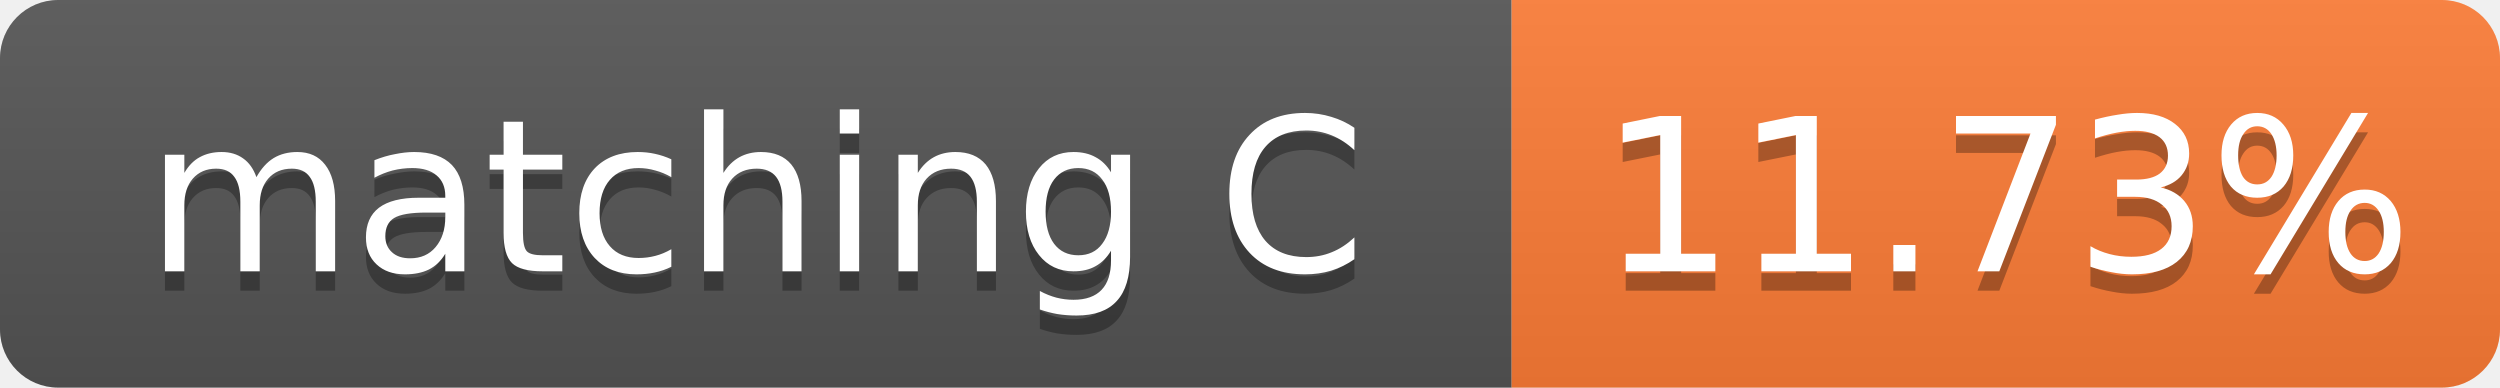
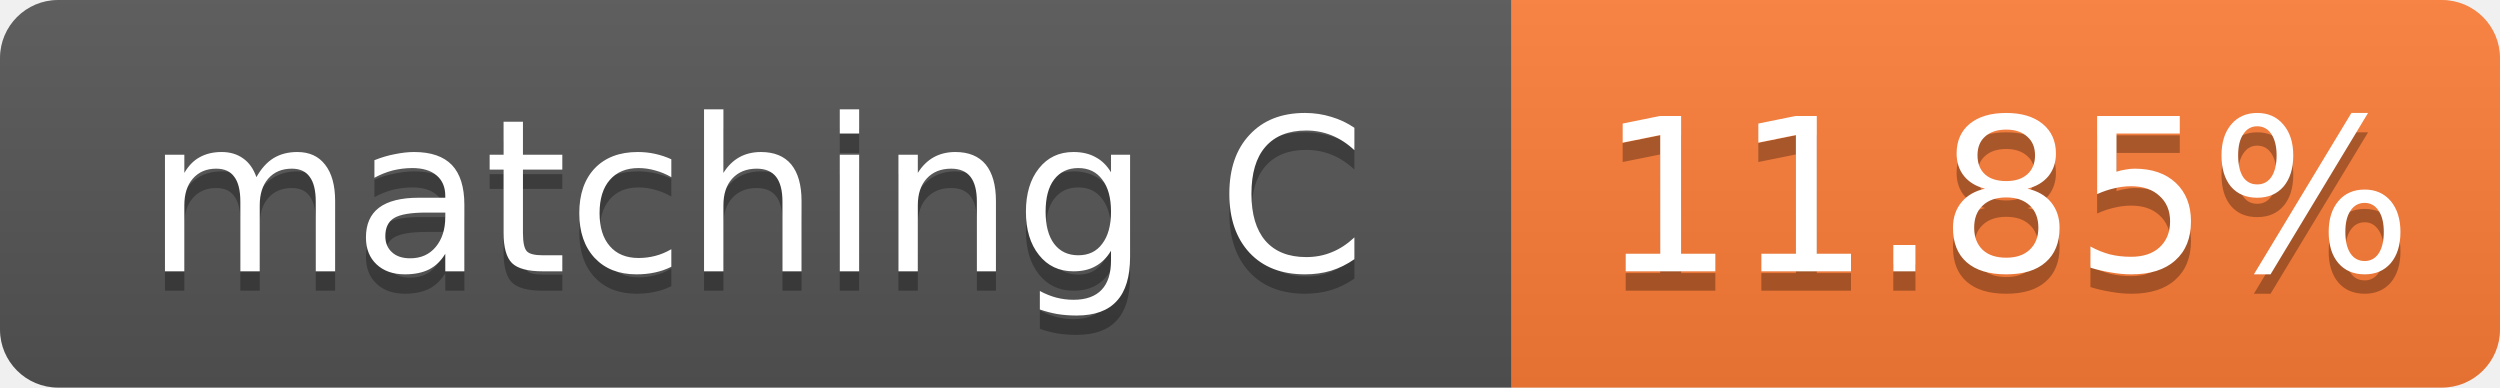
- <svg xmlns="http://www.w3.org/2000/svg" width="129" height="20" role="img" aria-label="matching C: 11.73%">
+ <svg xmlns="http://www.w3.org/2000/svg" width="129" height="20" role="img" aria-label="matching C: 11.85%">
  <linearGradient id="s" x2="0" y2="100%">
    <stop offset="0" stop-color="#bbb" stop-opacity=".1" />
    <stop offset="1" stop-opacity=".1" />
  </linearGradient>
  <clipPath id="r">
    <rect width="129" height="20" rx="3" fill="#fff" />
  </clipPath>
  <g clip-path="url(#r)">
    <rect width="78" height="20" fill="#555" />
    <rect x="78" width="51" height="20" fill="#fe7d37" />
    <rect width="129" height="20" fill="url(#s)" />
  </g>
  <g fill="#fff" text-anchor="middle" font-family="Verdana,Geneva,DejaVu Sans,sans-serif" font-size="11">
    <text x="39.0" y="15" fill="#010101" fill-opacity=".3">matching C</text>
    <text x="39.0" y="14">matching C</text>
-     <text x="103.5" y="15" fill="#010101" fill-opacity=".3">11.73%</text>
-     <text x="103.5" y="14">11.73%</text>
+     <text x="103.5" y="15" fill="#010101" fill-opacity=".3">11.85%</text>
+     <text x="103.5" y="14">11.85%</text>
  </g>
</svg>
